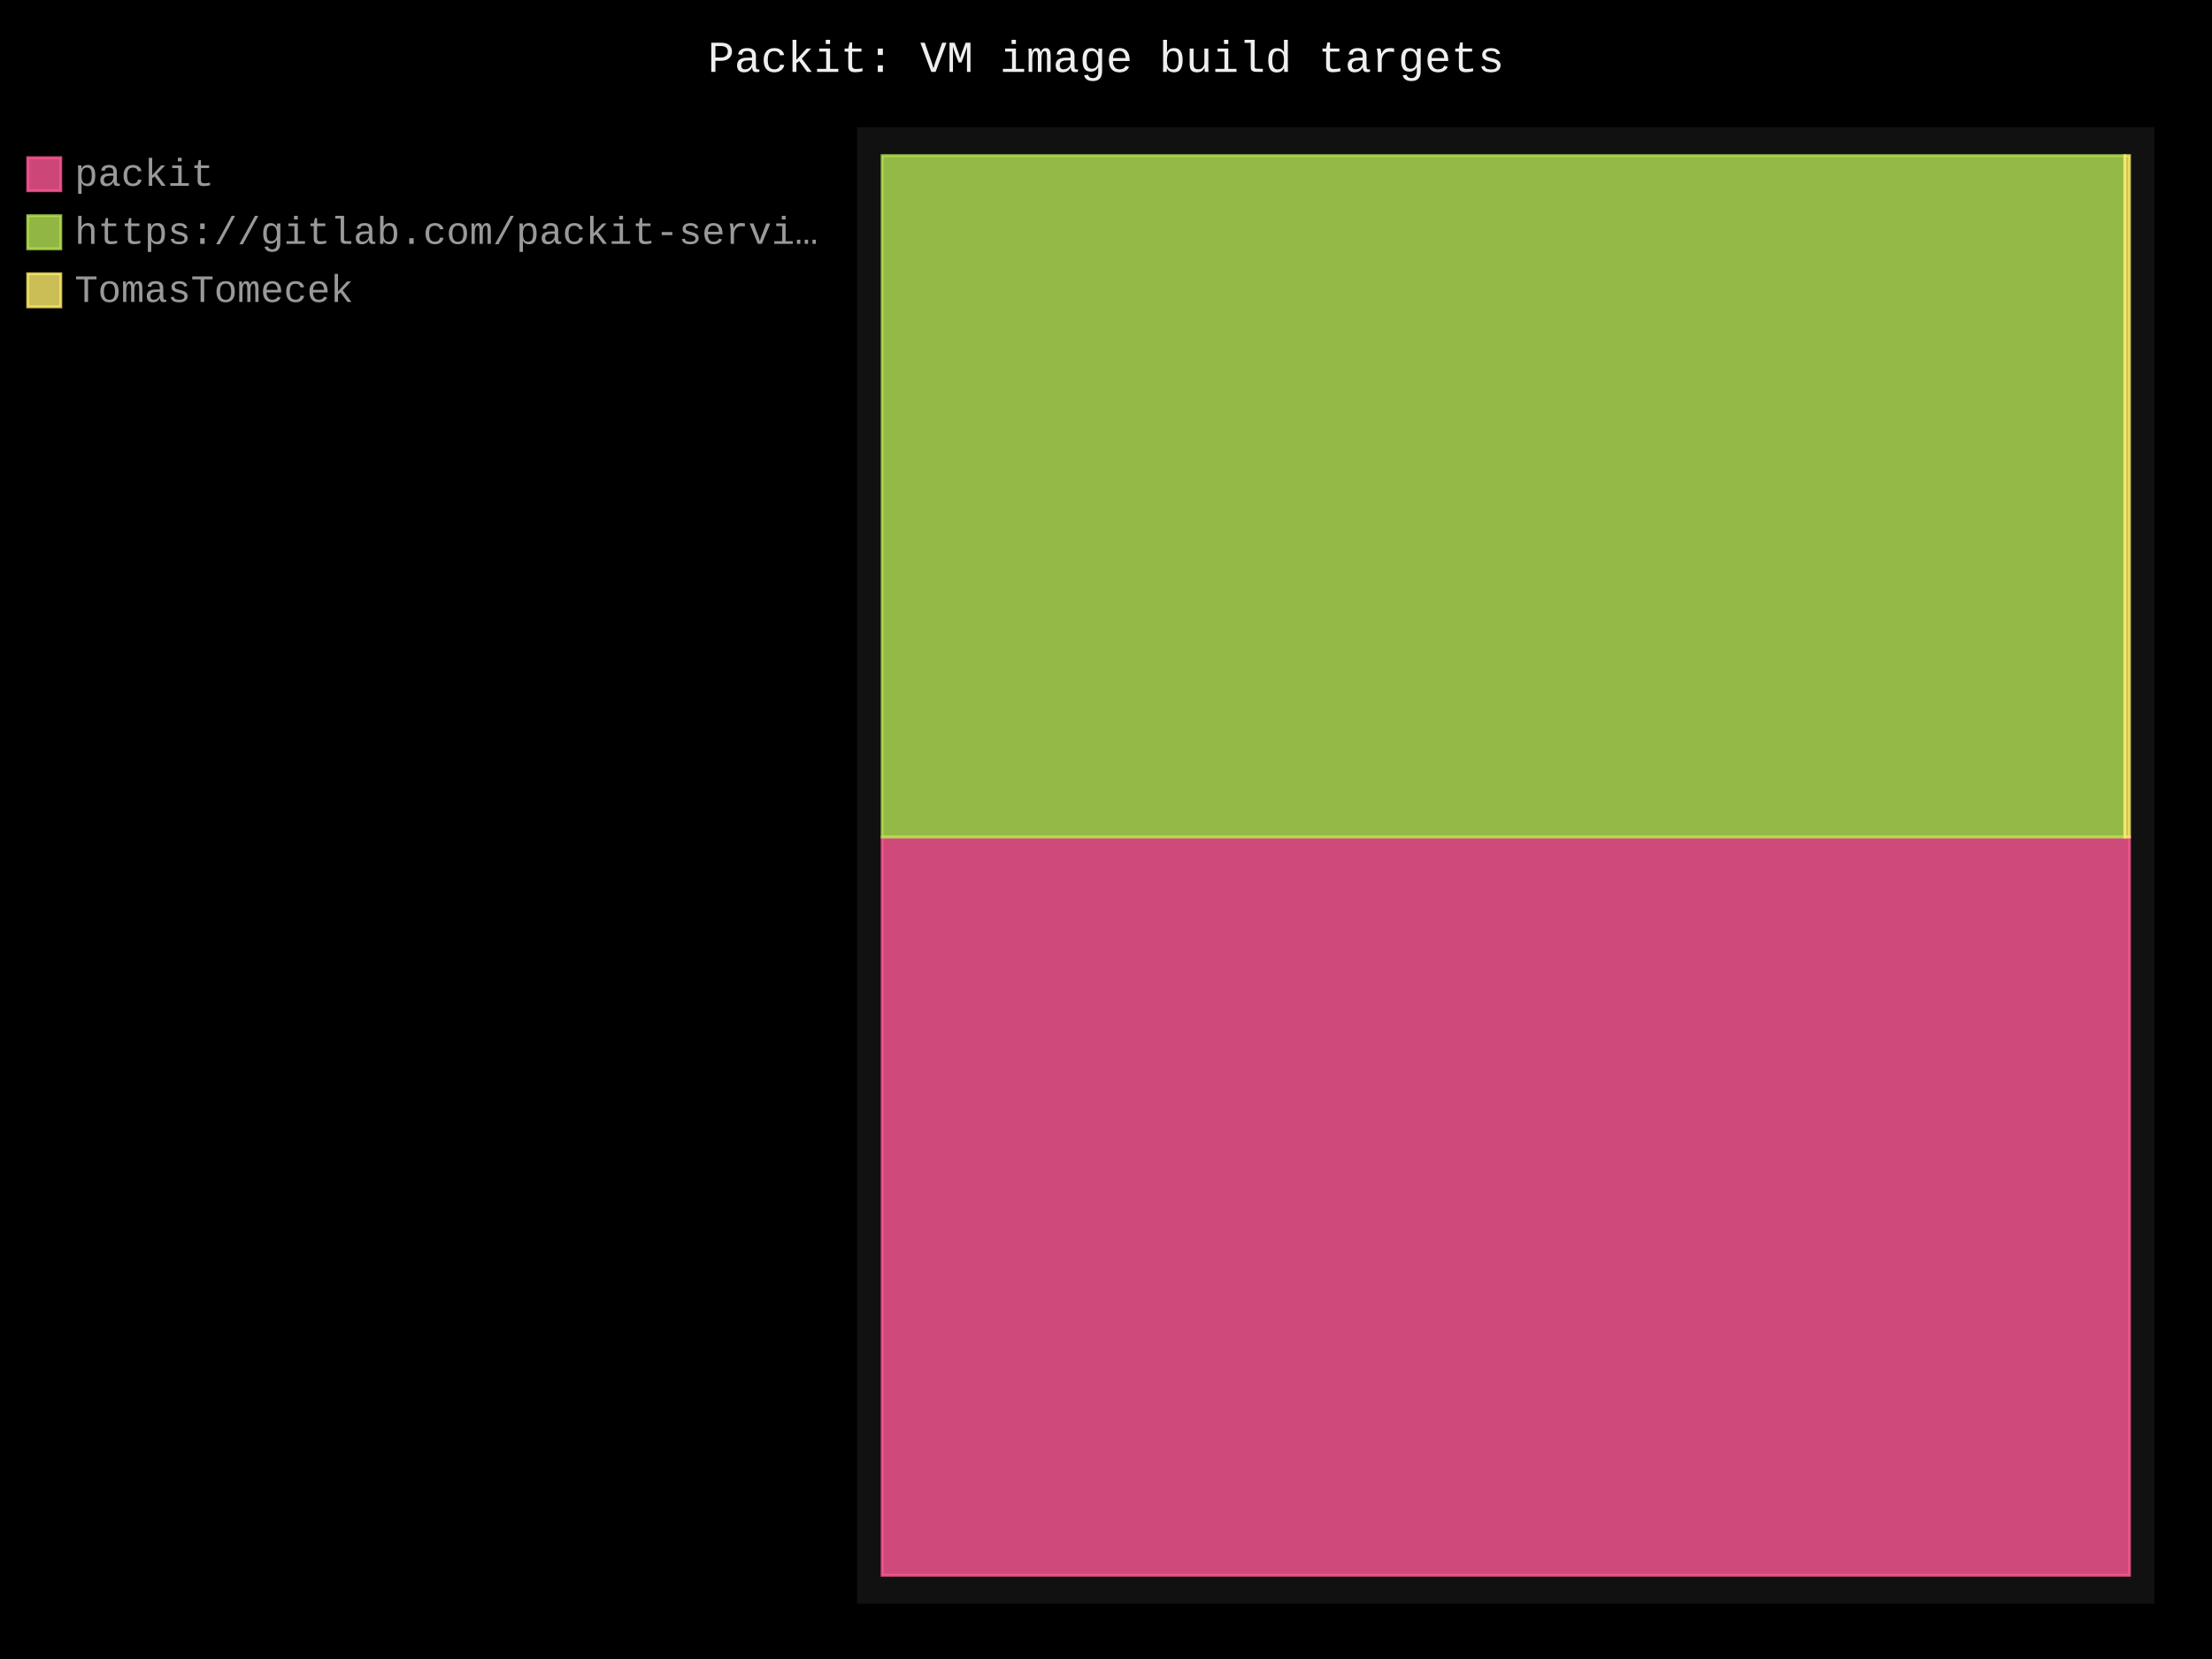
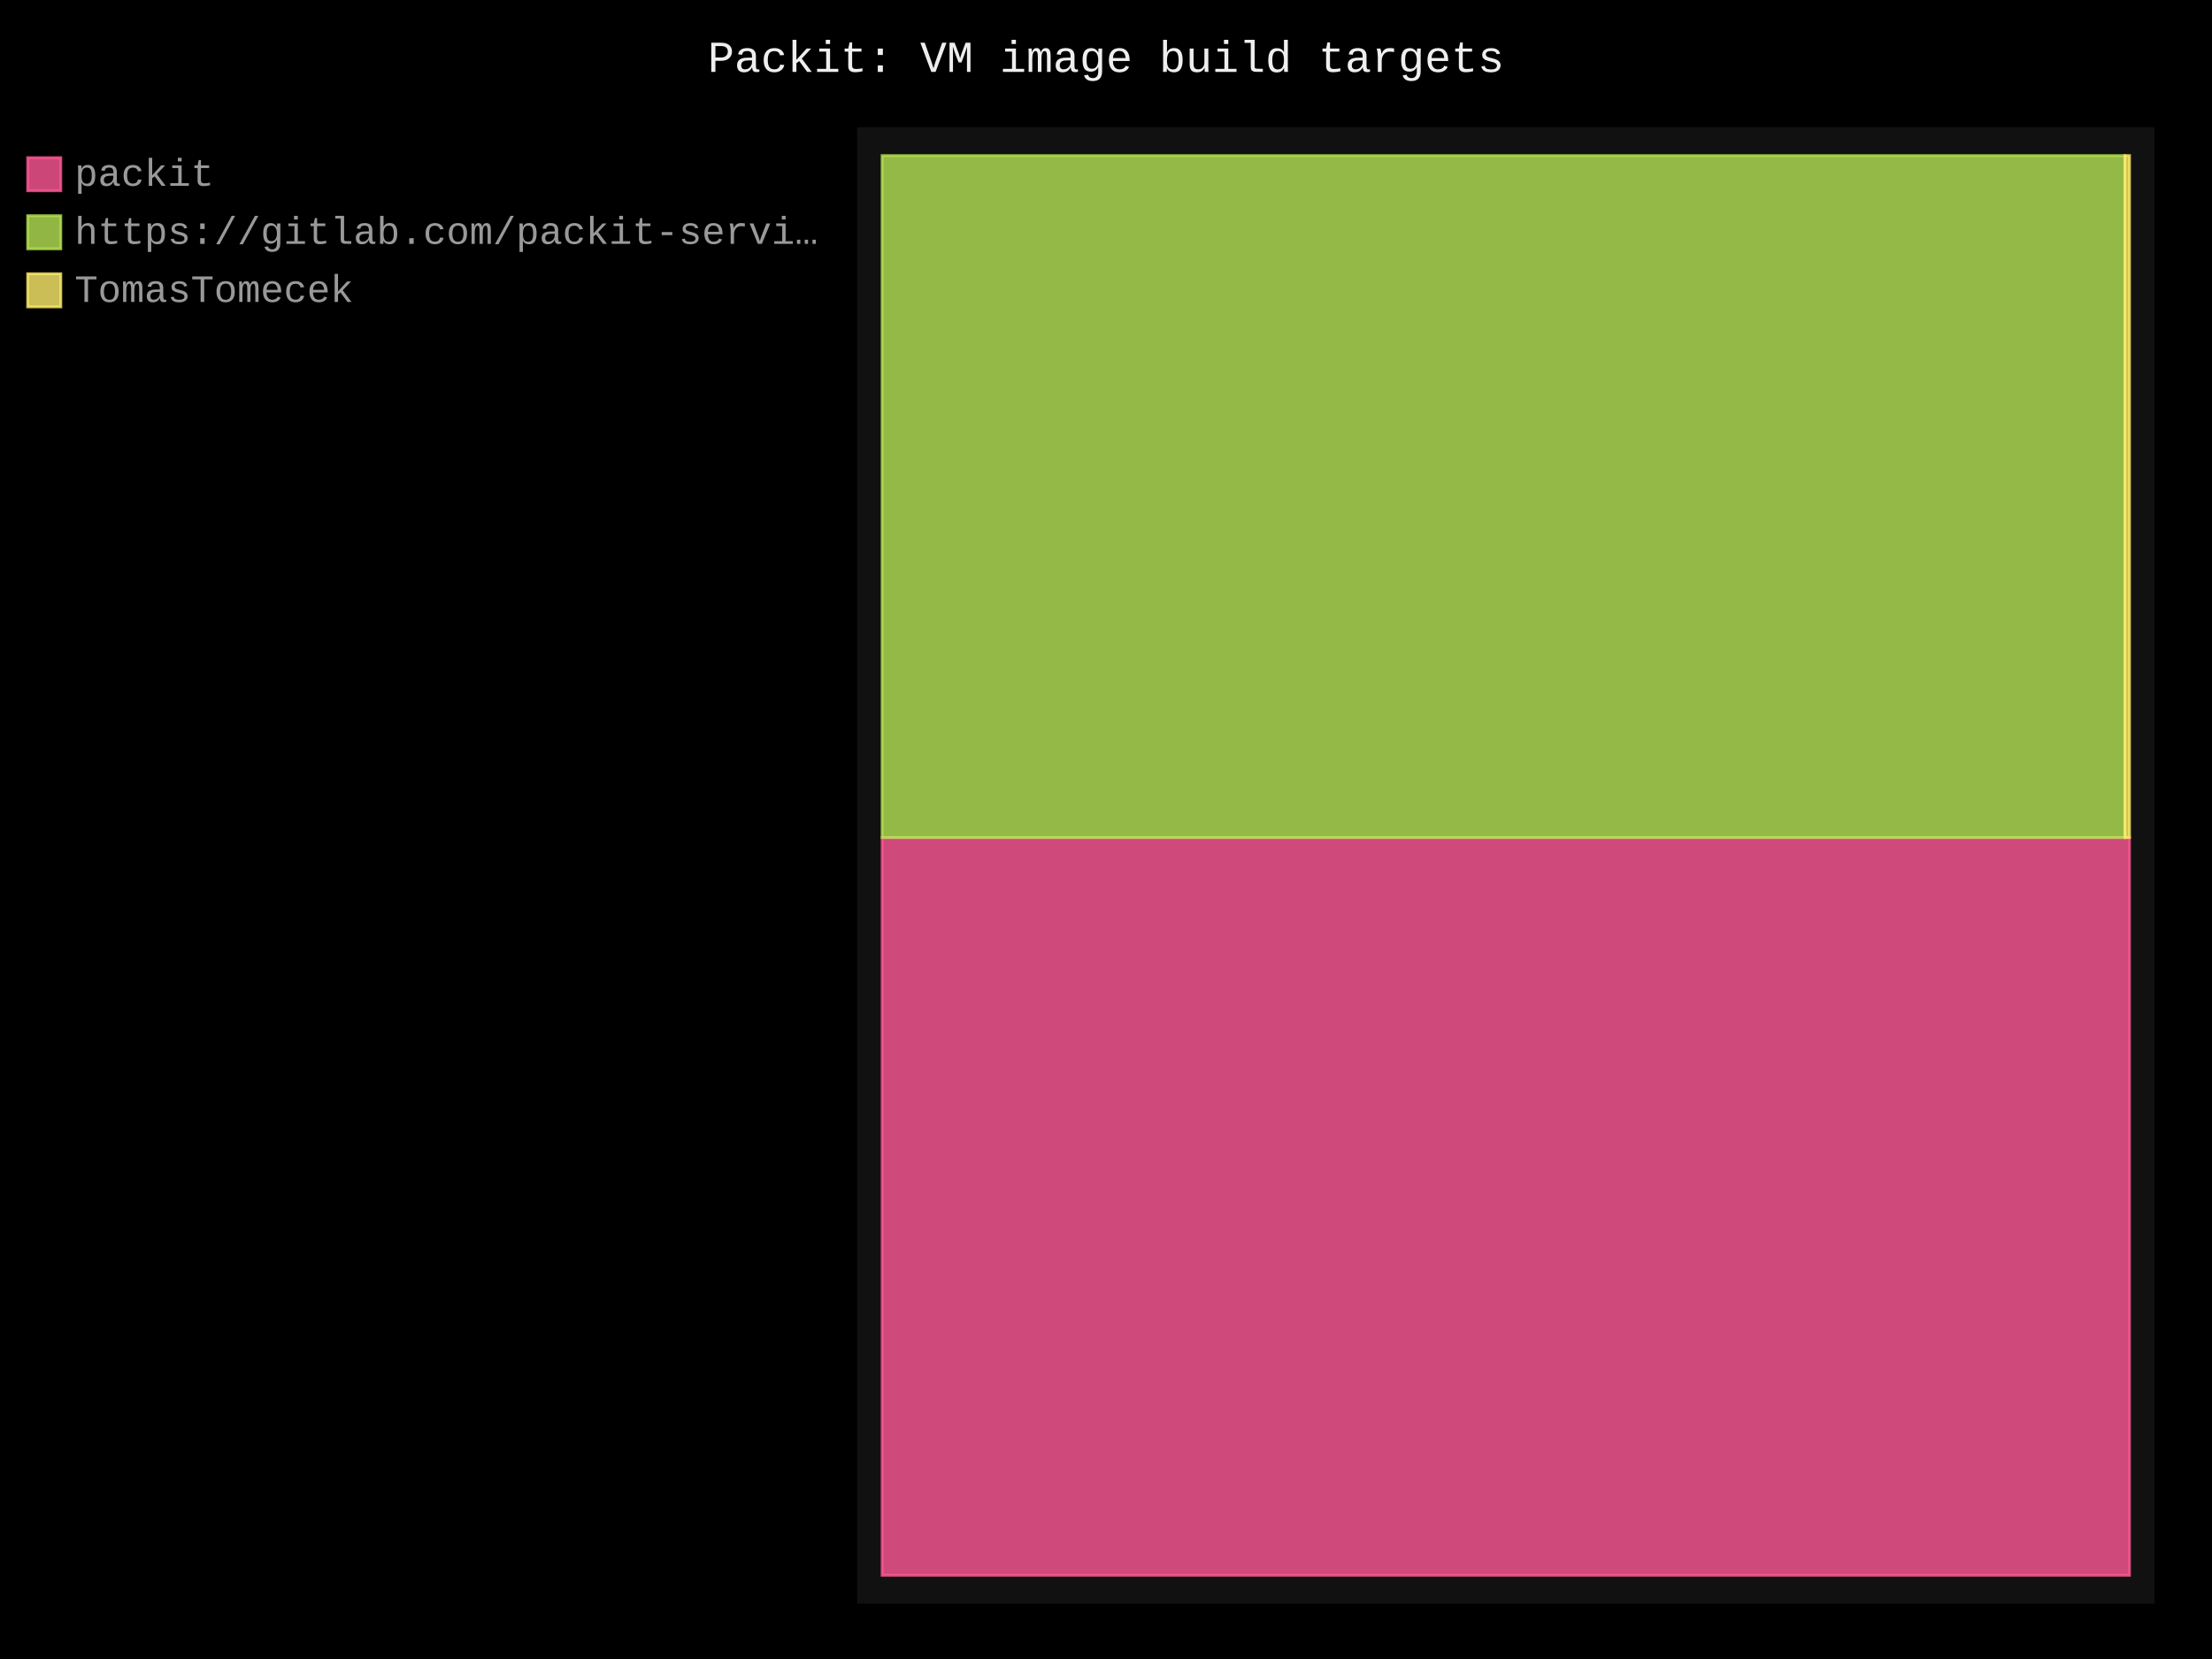
- <svg xmlns="http://www.w3.org/2000/svg" id="chart-d1bc4df9-2ca9-438d-af85-e488a9060e77" class="pygal-chart" viewBox="0 0 800 600">
+ <svg xmlns="http://www.w3.org/2000/svg" id="chart-df4bad50-f1d8-4689-b7d9-62b269fb531f" class="pygal-chart" viewBox="0 0 800 600">
  <defs>
-     <style type="text/css">#chart-d1bc4df9-2ca9-438d-af85-e488a9060e77{-webkit-user-select:none;-webkit-font-smoothing:antialiased;font-family:Consolas,"Liberation Mono",Menlo,Courier,monospace}#chart-d1bc4df9-2ca9-438d-af85-e488a9060e77 .title{font-family:Consolas,"Liberation Mono",Menlo,Courier,monospace;font-size:16px}#chart-d1bc4df9-2ca9-438d-af85-e488a9060e77 .legends .legend text{font-family:Consolas,"Liberation Mono",Menlo,Courier,monospace;font-size:14px}#chart-d1bc4df9-2ca9-438d-af85-e488a9060e77 .axis text{font-family:Consolas,"Liberation Mono",Menlo,Courier,monospace;font-size:10px}#chart-d1bc4df9-2ca9-438d-af85-e488a9060e77 .axis text.major{font-family:Consolas,"Liberation Mono",Menlo,Courier,monospace;font-size:10px}#chart-d1bc4df9-2ca9-438d-af85-e488a9060e77 .text-overlay text.value{font-family:Consolas,"Liberation Mono",Menlo,Courier,monospace;font-size:16px}#chart-d1bc4df9-2ca9-438d-af85-e488a9060e77 .text-overlay text.label{font-family:Consolas,"Liberation Mono",Menlo,Courier,monospace;font-size:10px}#chart-d1bc4df9-2ca9-438d-af85-e488a9060e77 .tooltip{font-family:Consolas,"Liberation Mono",Menlo,Courier,monospace;font-size:14px}#chart-d1bc4df9-2ca9-438d-af85-e488a9060e77 text.no_data{font-family:Consolas,"Liberation Mono",Menlo,Courier,monospace;font-size:64px}
- #chart-d1bc4df9-2ca9-438d-af85-e488a9060e77{background-color:black}#chart-d1bc4df9-2ca9-438d-af85-e488a9060e77 path,#chart-d1bc4df9-2ca9-438d-af85-e488a9060e77 line,#chart-d1bc4df9-2ca9-438d-af85-e488a9060e77 rect,#chart-d1bc4df9-2ca9-438d-af85-e488a9060e77 circle{-webkit-transition:250ms;-moz-transition:250ms;transition:250ms}#chart-d1bc4df9-2ca9-438d-af85-e488a9060e77 .graph &gt; .background{fill:black}#chart-d1bc4df9-2ca9-438d-af85-e488a9060e77 .plot &gt; .background{fill:#111}#chart-d1bc4df9-2ca9-438d-af85-e488a9060e77 .graph{fill:#999}#chart-d1bc4df9-2ca9-438d-af85-e488a9060e77 text.no_data{fill:#eee}#chart-d1bc4df9-2ca9-438d-af85-e488a9060e77 .title{fill:#eee}#chart-d1bc4df9-2ca9-438d-af85-e488a9060e77 .legends .legend text{fill:#999}#chart-d1bc4df9-2ca9-438d-af85-e488a9060e77 .legends .legend:hover text{fill:#eee}#chart-d1bc4df9-2ca9-438d-af85-e488a9060e77 .axis .line{stroke:#eee}#chart-d1bc4df9-2ca9-438d-af85-e488a9060e77 .axis .guide.line{stroke:#555}#chart-d1bc4df9-2ca9-438d-af85-e488a9060e77 .axis .major.line{stroke:#999}#chart-d1bc4df9-2ca9-438d-af85-e488a9060e77 .axis text.major{fill:#eee}#chart-d1bc4df9-2ca9-438d-af85-e488a9060e77 .axis.y .guides:hover .guide.line,#chart-d1bc4df9-2ca9-438d-af85-e488a9060e77 .line-graph .axis.x .guides:hover .guide.line,#chart-d1bc4df9-2ca9-438d-af85-e488a9060e77 .stackedline-graph .axis.x .guides:hover .guide.line,#chart-d1bc4df9-2ca9-438d-af85-e488a9060e77 .xy-graph .axis.x .guides:hover .guide.line{stroke:#eee}#chart-d1bc4df9-2ca9-438d-af85-e488a9060e77 .axis .guides:hover text{fill:#eee}#chart-d1bc4df9-2ca9-438d-af85-e488a9060e77 .reactive{fill-opacity:.8;stroke-opacity:.8;stroke-width:1}#chart-d1bc4df9-2ca9-438d-af85-e488a9060e77 .ci{stroke:#999}#chart-d1bc4df9-2ca9-438d-af85-e488a9060e77 .reactive.active,#chart-d1bc4df9-2ca9-438d-af85-e488a9060e77 .active .reactive{fill-opacity:.4;stroke-opacity:.9;stroke-width:4}#chart-d1bc4df9-2ca9-438d-af85-e488a9060e77 .ci .reactive.active{stroke-width:1.5}#chart-d1bc4df9-2ca9-438d-af85-e488a9060e77 .series text{fill:#eee}#chart-d1bc4df9-2ca9-438d-af85-e488a9060e77 .tooltip rect{fill:#111;stroke:#eee;-webkit-transition:opacity 250ms;-moz-transition:opacity 250ms;transition:opacity 250ms}#chart-d1bc4df9-2ca9-438d-af85-e488a9060e77 .tooltip .label{fill:#999}#chart-d1bc4df9-2ca9-438d-af85-e488a9060e77 .tooltip .label{fill:#999}#chart-d1bc4df9-2ca9-438d-af85-e488a9060e77 .tooltip .legend{font-size:.8em;fill:#555}#chart-d1bc4df9-2ca9-438d-af85-e488a9060e77 .tooltip .x_label{font-size:.6em;fill:#eee}#chart-d1bc4df9-2ca9-438d-af85-e488a9060e77 .tooltip .xlink{font-size:.5em;text-decoration:underline}#chart-d1bc4df9-2ca9-438d-af85-e488a9060e77 .tooltip .value{font-size:1.5em}#chart-d1bc4df9-2ca9-438d-af85-e488a9060e77 .bound{font-size:.5em}#chart-d1bc4df9-2ca9-438d-af85-e488a9060e77 .max-value{font-size:.75em;fill:#555}#chart-d1bc4df9-2ca9-438d-af85-e488a9060e77 .map-element{fill:#111;stroke:#555 !important}#chart-d1bc4df9-2ca9-438d-af85-e488a9060e77 .map-element .reactive{fill-opacity:inherit;stroke-opacity:inherit}#chart-d1bc4df9-2ca9-438d-af85-e488a9060e77 .color-0,#chart-d1bc4df9-2ca9-438d-af85-e488a9060e77 .color-0 a:visited{stroke:#ff5995;fill:#ff5995}#chart-d1bc4df9-2ca9-438d-af85-e488a9060e77 .color-1,#chart-d1bc4df9-2ca9-438d-af85-e488a9060e77 .color-1 a:visited{stroke:#b6e354;fill:#b6e354}#chart-d1bc4df9-2ca9-438d-af85-e488a9060e77 .color-2,#chart-d1bc4df9-2ca9-438d-af85-e488a9060e77 .color-2 a:visited{stroke:#feed6c;fill:#feed6c}#chart-d1bc4df9-2ca9-438d-af85-e488a9060e77 .text-overlay .color-0 text{fill:black}#chart-d1bc4df9-2ca9-438d-af85-e488a9060e77 .text-overlay .color-1 text{fill:black}#chart-d1bc4df9-2ca9-438d-af85-e488a9060e77 .text-overlay .color-2 text{fill:black}
- #chart-d1bc4df9-2ca9-438d-af85-e488a9060e77 text.no_data{text-anchor:middle}#chart-d1bc4df9-2ca9-438d-af85-e488a9060e77 .guide.line{fill:none}#chart-d1bc4df9-2ca9-438d-af85-e488a9060e77 .centered{text-anchor:middle}#chart-d1bc4df9-2ca9-438d-af85-e488a9060e77 .title{text-anchor:middle}#chart-d1bc4df9-2ca9-438d-af85-e488a9060e77 .legends .legend text{fill-opacity:1}#chart-d1bc4df9-2ca9-438d-af85-e488a9060e77 .axis.x text{text-anchor:middle}#chart-d1bc4df9-2ca9-438d-af85-e488a9060e77 .axis.x:not(.web) text[transform]{text-anchor:start}#chart-d1bc4df9-2ca9-438d-af85-e488a9060e77 .axis.x:not(.web) text[transform].backwards{text-anchor:end}#chart-d1bc4df9-2ca9-438d-af85-e488a9060e77 .axis.y text{text-anchor:end}#chart-d1bc4df9-2ca9-438d-af85-e488a9060e77 .axis.y text[transform].backwards{text-anchor:start}#chart-d1bc4df9-2ca9-438d-af85-e488a9060e77 .axis.y2 text{text-anchor:start}#chart-d1bc4df9-2ca9-438d-af85-e488a9060e77 .axis.y2 text[transform].backwards{text-anchor:end}#chart-d1bc4df9-2ca9-438d-af85-e488a9060e77 .axis .guide.line{stroke-dasharray:4,4;stroke:black}#chart-d1bc4df9-2ca9-438d-af85-e488a9060e77 .axis .major.guide.line{stroke-dasharray:6,6;stroke:black}#chart-d1bc4df9-2ca9-438d-af85-e488a9060e77 .horizontal .axis.y .guide.line,#chart-d1bc4df9-2ca9-438d-af85-e488a9060e77 .horizontal .axis.y2 .guide.line,#chart-d1bc4df9-2ca9-438d-af85-e488a9060e77 .vertical .axis.x .guide.line{opacity:0}#chart-d1bc4df9-2ca9-438d-af85-e488a9060e77 .horizontal .axis.always_show .guide.line,#chart-d1bc4df9-2ca9-438d-af85-e488a9060e77 .vertical .axis.always_show .guide.line{opacity:1 !important}#chart-d1bc4df9-2ca9-438d-af85-e488a9060e77 .axis.y .guides:hover .guide.line,#chart-d1bc4df9-2ca9-438d-af85-e488a9060e77 .axis.y2 .guides:hover .guide.line,#chart-d1bc4df9-2ca9-438d-af85-e488a9060e77 .axis.x .guides:hover .guide.line{opacity:1}#chart-d1bc4df9-2ca9-438d-af85-e488a9060e77 .axis .guides:hover text{opacity:1}#chart-d1bc4df9-2ca9-438d-af85-e488a9060e77 .nofill{fill:none}#chart-d1bc4df9-2ca9-438d-af85-e488a9060e77 .subtle-fill{fill-opacity:.2}#chart-d1bc4df9-2ca9-438d-af85-e488a9060e77 .dot{stroke-width:1px;fill-opacity:1;stroke-opacity:1}#chart-d1bc4df9-2ca9-438d-af85-e488a9060e77 .dot.active{stroke-width:5px}#chart-d1bc4df9-2ca9-438d-af85-e488a9060e77 .dot.negative{fill:transparent}#chart-d1bc4df9-2ca9-438d-af85-e488a9060e77 text,#chart-d1bc4df9-2ca9-438d-af85-e488a9060e77 tspan{stroke:none !important}#chart-d1bc4df9-2ca9-438d-af85-e488a9060e77 .series text.active{opacity:1}#chart-d1bc4df9-2ca9-438d-af85-e488a9060e77 .tooltip rect{fill-opacity:.95;stroke-width:.5}#chart-d1bc4df9-2ca9-438d-af85-e488a9060e77 .tooltip text{fill-opacity:1}#chart-d1bc4df9-2ca9-438d-af85-e488a9060e77 .showable{visibility:hidden}#chart-d1bc4df9-2ca9-438d-af85-e488a9060e77 .showable.shown{visibility:visible}#chart-d1bc4df9-2ca9-438d-af85-e488a9060e77 .gauge-background{fill:rgba(229,229,229,1);stroke:none}#chart-d1bc4df9-2ca9-438d-af85-e488a9060e77 .bg-lines{stroke:black;stroke-width:2px}</style>
+     <style type="text/css">#chart-df4bad50-f1d8-4689-b7d9-62b269fb531f{-webkit-user-select:none;-webkit-font-smoothing:antialiased;font-family:Consolas,"Liberation Mono",Menlo,Courier,monospace}#chart-df4bad50-f1d8-4689-b7d9-62b269fb531f .title{font-family:Consolas,"Liberation Mono",Menlo,Courier,monospace;font-size:16px}#chart-df4bad50-f1d8-4689-b7d9-62b269fb531f .legends .legend text{font-family:Consolas,"Liberation Mono",Menlo,Courier,monospace;font-size:14px}#chart-df4bad50-f1d8-4689-b7d9-62b269fb531f .axis text{font-family:Consolas,"Liberation Mono",Menlo,Courier,monospace;font-size:10px}#chart-df4bad50-f1d8-4689-b7d9-62b269fb531f .axis text.major{font-family:Consolas,"Liberation Mono",Menlo,Courier,monospace;font-size:10px}#chart-df4bad50-f1d8-4689-b7d9-62b269fb531f .text-overlay text.value{font-family:Consolas,"Liberation Mono",Menlo,Courier,monospace;font-size:16px}#chart-df4bad50-f1d8-4689-b7d9-62b269fb531f .text-overlay text.label{font-family:Consolas,"Liberation Mono",Menlo,Courier,monospace;font-size:10px}#chart-df4bad50-f1d8-4689-b7d9-62b269fb531f .tooltip{font-family:Consolas,"Liberation Mono",Menlo,Courier,monospace;font-size:14px}#chart-df4bad50-f1d8-4689-b7d9-62b269fb531f text.no_data{font-family:Consolas,"Liberation Mono",Menlo,Courier,monospace;font-size:64px}
+ #chart-df4bad50-f1d8-4689-b7d9-62b269fb531f{background-color:black}#chart-df4bad50-f1d8-4689-b7d9-62b269fb531f path,#chart-df4bad50-f1d8-4689-b7d9-62b269fb531f line,#chart-df4bad50-f1d8-4689-b7d9-62b269fb531f rect,#chart-df4bad50-f1d8-4689-b7d9-62b269fb531f circle{-webkit-transition:250ms;-moz-transition:250ms;transition:250ms}#chart-df4bad50-f1d8-4689-b7d9-62b269fb531f .graph &gt; .background{fill:black}#chart-df4bad50-f1d8-4689-b7d9-62b269fb531f .plot &gt; .background{fill:#111}#chart-df4bad50-f1d8-4689-b7d9-62b269fb531f .graph{fill:#999}#chart-df4bad50-f1d8-4689-b7d9-62b269fb531f text.no_data{fill:#eee}#chart-df4bad50-f1d8-4689-b7d9-62b269fb531f .title{fill:#eee}#chart-df4bad50-f1d8-4689-b7d9-62b269fb531f .legends .legend text{fill:#999}#chart-df4bad50-f1d8-4689-b7d9-62b269fb531f .legends .legend:hover text{fill:#eee}#chart-df4bad50-f1d8-4689-b7d9-62b269fb531f .axis .line{stroke:#eee}#chart-df4bad50-f1d8-4689-b7d9-62b269fb531f .axis .guide.line{stroke:#555}#chart-df4bad50-f1d8-4689-b7d9-62b269fb531f .axis .major.line{stroke:#999}#chart-df4bad50-f1d8-4689-b7d9-62b269fb531f .axis text.major{fill:#eee}#chart-df4bad50-f1d8-4689-b7d9-62b269fb531f .axis.y .guides:hover .guide.line,#chart-df4bad50-f1d8-4689-b7d9-62b269fb531f .line-graph .axis.x .guides:hover .guide.line,#chart-df4bad50-f1d8-4689-b7d9-62b269fb531f .stackedline-graph .axis.x .guides:hover .guide.line,#chart-df4bad50-f1d8-4689-b7d9-62b269fb531f .xy-graph .axis.x .guides:hover .guide.line{stroke:#eee}#chart-df4bad50-f1d8-4689-b7d9-62b269fb531f .axis .guides:hover text{fill:#eee}#chart-df4bad50-f1d8-4689-b7d9-62b269fb531f .reactive{fill-opacity:.8;stroke-opacity:.8;stroke-width:1}#chart-df4bad50-f1d8-4689-b7d9-62b269fb531f .ci{stroke:#999}#chart-df4bad50-f1d8-4689-b7d9-62b269fb531f .reactive.active,#chart-df4bad50-f1d8-4689-b7d9-62b269fb531f .active .reactive{fill-opacity:.4;stroke-opacity:.9;stroke-width:4}#chart-df4bad50-f1d8-4689-b7d9-62b269fb531f .ci .reactive.active{stroke-width:1.5}#chart-df4bad50-f1d8-4689-b7d9-62b269fb531f .series text{fill:#eee}#chart-df4bad50-f1d8-4689-b7d9-62b269fb531f .tooltip rect{fill:#111;stroke:#eee;-webkit-transition:opacity 250ms;-moz-transition:opacity 250ms;transition:opacity 250ms}#chart-df4bad50-f1d8-4689-b7d9-62b269fb531f .tooltip .label{fill:#999}#chart-df4bad50-f1d8-4689-b7d9-62b269fb531f .tooltip .label{fill:#999}#chart-df4bad50-f1d8-4689-b7d9-62b269fb531f .tooltip .legend{font-size:.8em;fill:#555}#chart-df4bad50-f1d8-4689-b7d9-62b269fb531f .tooltip .x_label{font-size:.6em;fill:#eee}#chart-df4bad50-f1d8-4689-b7d9-62b269fb531f .tooltip .xlink{font-size:.5em;text-decoration:underline}#chart-df4bad50-f1d8-4689-b7d9-62b269fb531f .tooltip .value{font-size:1.5em}#chart-df4bad50-f1d8-4689-b7d9-62b269fb531f .bound{font-size:.5em}#chart-df4bad50-f1d8-4689-b7d9-62b269fb531f .max-value{font-size:.75em;fill:#555}#chart-df4bad50-f1d8-4689-b7d9-62b269fb531f .map-element{fill:#111;stroke:#555 !important}#chart-df4bad50-f1d8-4689-b7d9-62b269fb531f .map-element .reactive{fill-opacity:inherit;stroke-opacity:inherit}#chart-df4bad50-f1d8-4689-b7d9-62b269fb531f .color-0,#chart-df4bad50-f1d8-4689-b7d9-62b269fb531f .color-0 a:visited{stroke:#ff5995;fill:#ff5995}#chart-df4bad50-f1d8-4689-b7d9-62b269fb531f .color-1,#chart-df4bad50-f1d8-4689-b7d9-62b269fb531f .color-1 a:visited{stroke:#b6e354;fill:#b6e354}#chart-df4bad50-f1d8-4689-b7d9-62b269fb531f .color-2,#chart-df4bad50-f1d8-4689-b7d9-62b269fb531f .color-2 a:visited{stroke:#feed6c;fill:#feed6c}#chart-df4bad50-f1d8-4689-b7d9-62b269fb531f .text-overlay .color-0 text{fill:black}#chart-df4bad50-f1d8-4689-b7d9-62b269fb531f .text-overlay .color-1 text{fill:black}#chart-df4bad50-f1d8-4689-b7d9-62b269fb531f .text-overlay .color-2 text{fill:black}
+ #chart-df4bad50-f1d8-4689-b7d9-62b269fb531f text.no_data{text-anchor:middle}#chart-df4bad50-f1d8-4689-b7d9-62b269fb531f .guide.line{fill:none}#chart-df4bad50-f1d8-4689-b7d9-62b269fb531f .centered{text-anchor:middle}#chart-df4bad50-f1d8-4689-b7d9-62b269fb531f .title{text-anchor:middle}#chart-df4bad50-f1d8-4689-b7d9-62b269fb531f .legends .legend text{fill-opacity:1}#chart-df4bad50-f1d8-4689-b7d9-62b269fb531f .axis.x text{text-anchor:middle}#chart-df4bad50-f1d8-4689-b7d9-62b269fb531f .axis.x:not(.web) text[transform]{text-anchor:start}#chart-df4bad50-f1d8-4689-b7d9-62b269fb531f .axis.x:not(.web) text[transform].backwards{text-anchor:end}#chart-df4bad50-f1d8-4689-b7d9-62b269fb531f .axis.y text{text-anchor:end}#chart-df4bad50-f1d8-4689-b7d9-62b269fb531f .axis.y text[transform].backwards{text-anchor:start}#chart-df4bad50-f1d8-4689-b7d9-62b269fb531f .axis.y2 text{text-anchor:start}#chart-df4bad50-f1d8-4689-b7d9-62b269fb531f .axis.y2 text[transform].backwards{text-anchor:end}#chart-df4bad50-f1d8-4689-b7d9-62b269fb531f .axis .guide.line{stroke-dasharray:4,4;stroke:black}#chart-df4bad50-f1d8-4689-b7d9-62b269fb531f .axis .major.guide.line{stroke-dasharray:6,6;stroke:black}#chart-df4bad50-f1d8-4689-b7d9-62b269fb531f .horizontal .axis.y .guide.line,#chart-df4bad50-f1d8-4689-b7d9-62b269fb531f .horizontal .axis.y2 .guide.line,#chart-df4bad50-f1d8-4689-b7d9-62b269fb531f .vertical .axis.x .guide.line{opacity:0}#chart-df4bad50-f1d8-4689-b7d9-62b269fb531f .horizontal .axis.always_show .guide.line,#chart-df4bad50-f1d8-4689-b7d9-62b269fb531f .vertical .axis.always_show .guide.line{opacity:1 !important}#chart-df4bad50-f1d8-4689-b7d9-62b269fb531f .axis.y .guides:hover .guide.line,#chart-df4bad50-f1d8-4689-b7d9-62b269fb531f .axis.y2 .guides:hover .guide.line,#chart-df4bad50-f1d8-4689-b7d9-62b269fb531f .axis.x .guides:hover .guide.line{opacity:1}#chart-df4bad50-f1d8-4689-b7d9-62b269fb531f .axis .guides:hover text{opacity:1}#chart-df4bad50-f1d8-4689-b7d9-62b269fb531f .nofill{fill:none}#chart-df4bad50-f1d8-4689-b7d9-62b269fb531f .subtle-fill{fill-opacity:.2}#chart-df4bad50-f1d8-4689-b7d9-62b269fb531f .dot{stroke-width:1px;fill-opacity:1;stroke-opacity:1}#chart-df4bad50-f1d8-4689-b7d9-62b269fb531f .dot.active{stroke-width:5px}#chart-df4bad50-f1d8-4689-b7d9-62b269fb531f .dot.negative{fill:transparent}#chart-df4bad50-f1d8-4689-b7d9-62b269fb531f text,#chart-df4bad50-f1d8-4689-b7d9-62b269fb531f tspan{stroke:none !important}#chart-df4bad50-f1d8-4689-b7d9-62b269fb531f .series text.active{opacity:1}#chart-df4bad50-f1d8-4689-b7d9-62b269fb531f .tooltip rect{fill-opacity:.95;stroke-width:.5}#chart-df4bad50-f1d8-4689-b7d9-62b269fb531f .tooltip text{fill-opacity:1}#chart-df4bad50-f1d8-4689-b7d9-62b269fb531f .showable{visibility:hidden}#chart-df4bad50-f1d8-4689-b7d9-62b269fb531f .showable.shown{visibility:visible}#chart-df4bad50-f1d8-4689-b7d9-62b269fb531f .gauge-background{fill:rgba(229,229,229,1);stroke:none}#chart-df4bad50-f1d8-4689-b7d9-62b269fb531f .bg-lines{stroke:black;stroke-width:2px}</style>
  </defs>
  <g class="graph treemap-graph vertical">
    <rect x="0" y="0" width="800" height="600" class="background" />
    <g transform="translate(310, 46)" class="plot">
      <rect x="0" y="0" width="469.2" height="534" class="background" />
      <g class="series serie-0 color-0">
        <g class="rects">
          <g class="rect">
-             <rect x="9.023" y="256.731" width="451.154" height="267" class="rect reactive tooltip-trigger" />
+             <rect x="9.023" y="256.914" width="451.154" height="266.817" class="rect reactive tooltip-trigger" />
          </g>
        </g>
      </g>
      <g class="series serie-1 color-1">
        <g class="rects">
          <g class="rect">
-             <rect x="9.023" y="10.269" width="449.445" height="246.462" class="rect reactive tooltip-trigger" />
+             <rect x="9.023" y="10.269" width="449.477" height="246.645" class="rect reactive tooltip-trigger" />
          </g>
        </g>
      </g>
      <g class="series serie-2 color-2">
        <g class="rects">
          <g class="rect">
-             <rect x="458.468" y="10.269" width="1.709" height="246.462" class="rect reactive tooltip-trigger" />
+             <rect x="458.5" y="10.269" width="1.677" height="246.645" class="rect reactive tooltip-trigger" />
          </g>
        </g>
      </g>
    </g>
    <g class="titles">
      <text x="400.0" y="26" class="title plot_title">Packit: VM image build targets</text>
    </g>
    <g transform="translate(310, 46)" class="plot overlay">
      <g class="series serie-0 color-0" />
      <g class="series serie-1 color-1" />
      <g class="series serie-2 color-2" />
    </g>
    <g transform="translate(310, 46)" class="plot text-overlay">
      <g class="series serie-0 color-0" />
      <g class="series serie-1 color-1" />
      <g class="series serie-2 color-2" />
    </g>
    <g transform="translate(310, 46)" class="plot tooltip-overlay">
      <g transform="translate(0 0)" style="opacity: 0" class="tooltip">
        <rect rx="0" ry="0" width="0" height="0" class="tooltip-box" />
        <g class="text" />
      </g>
    </g>
    <g transform="translate(10, 56)" class="legends">
      <g id="activate-serie-0" class="legend reactive activate-serie">
        <rect x="0.0" y="1.0" width="12" height="12" class="color-0 reactive" />
        <text x="17.0" y="11.2">packit</text>
      </g>
      <g id="activate-serie-1" class="legend reactive activate-serie">
        <rect x="0.0" y="22.0" width="12" height="12" class="color-1 reactive" />
        <text x="17.0" y="32.2">https://gitlab.com/packit-servi…</text>
      </g>
      <g id="activate-serie-2" class="legend reactive activate-serie">
        <rect x="0.0" y="43.0" width="12" height="12" class="color-2 reactive" />
        <text x="17.0" y="53.2">TomasTomecek</text>
      </g>
    </g>
    <g transform="translate(790, 56)" class="legends" />
  </g>
</svg>
